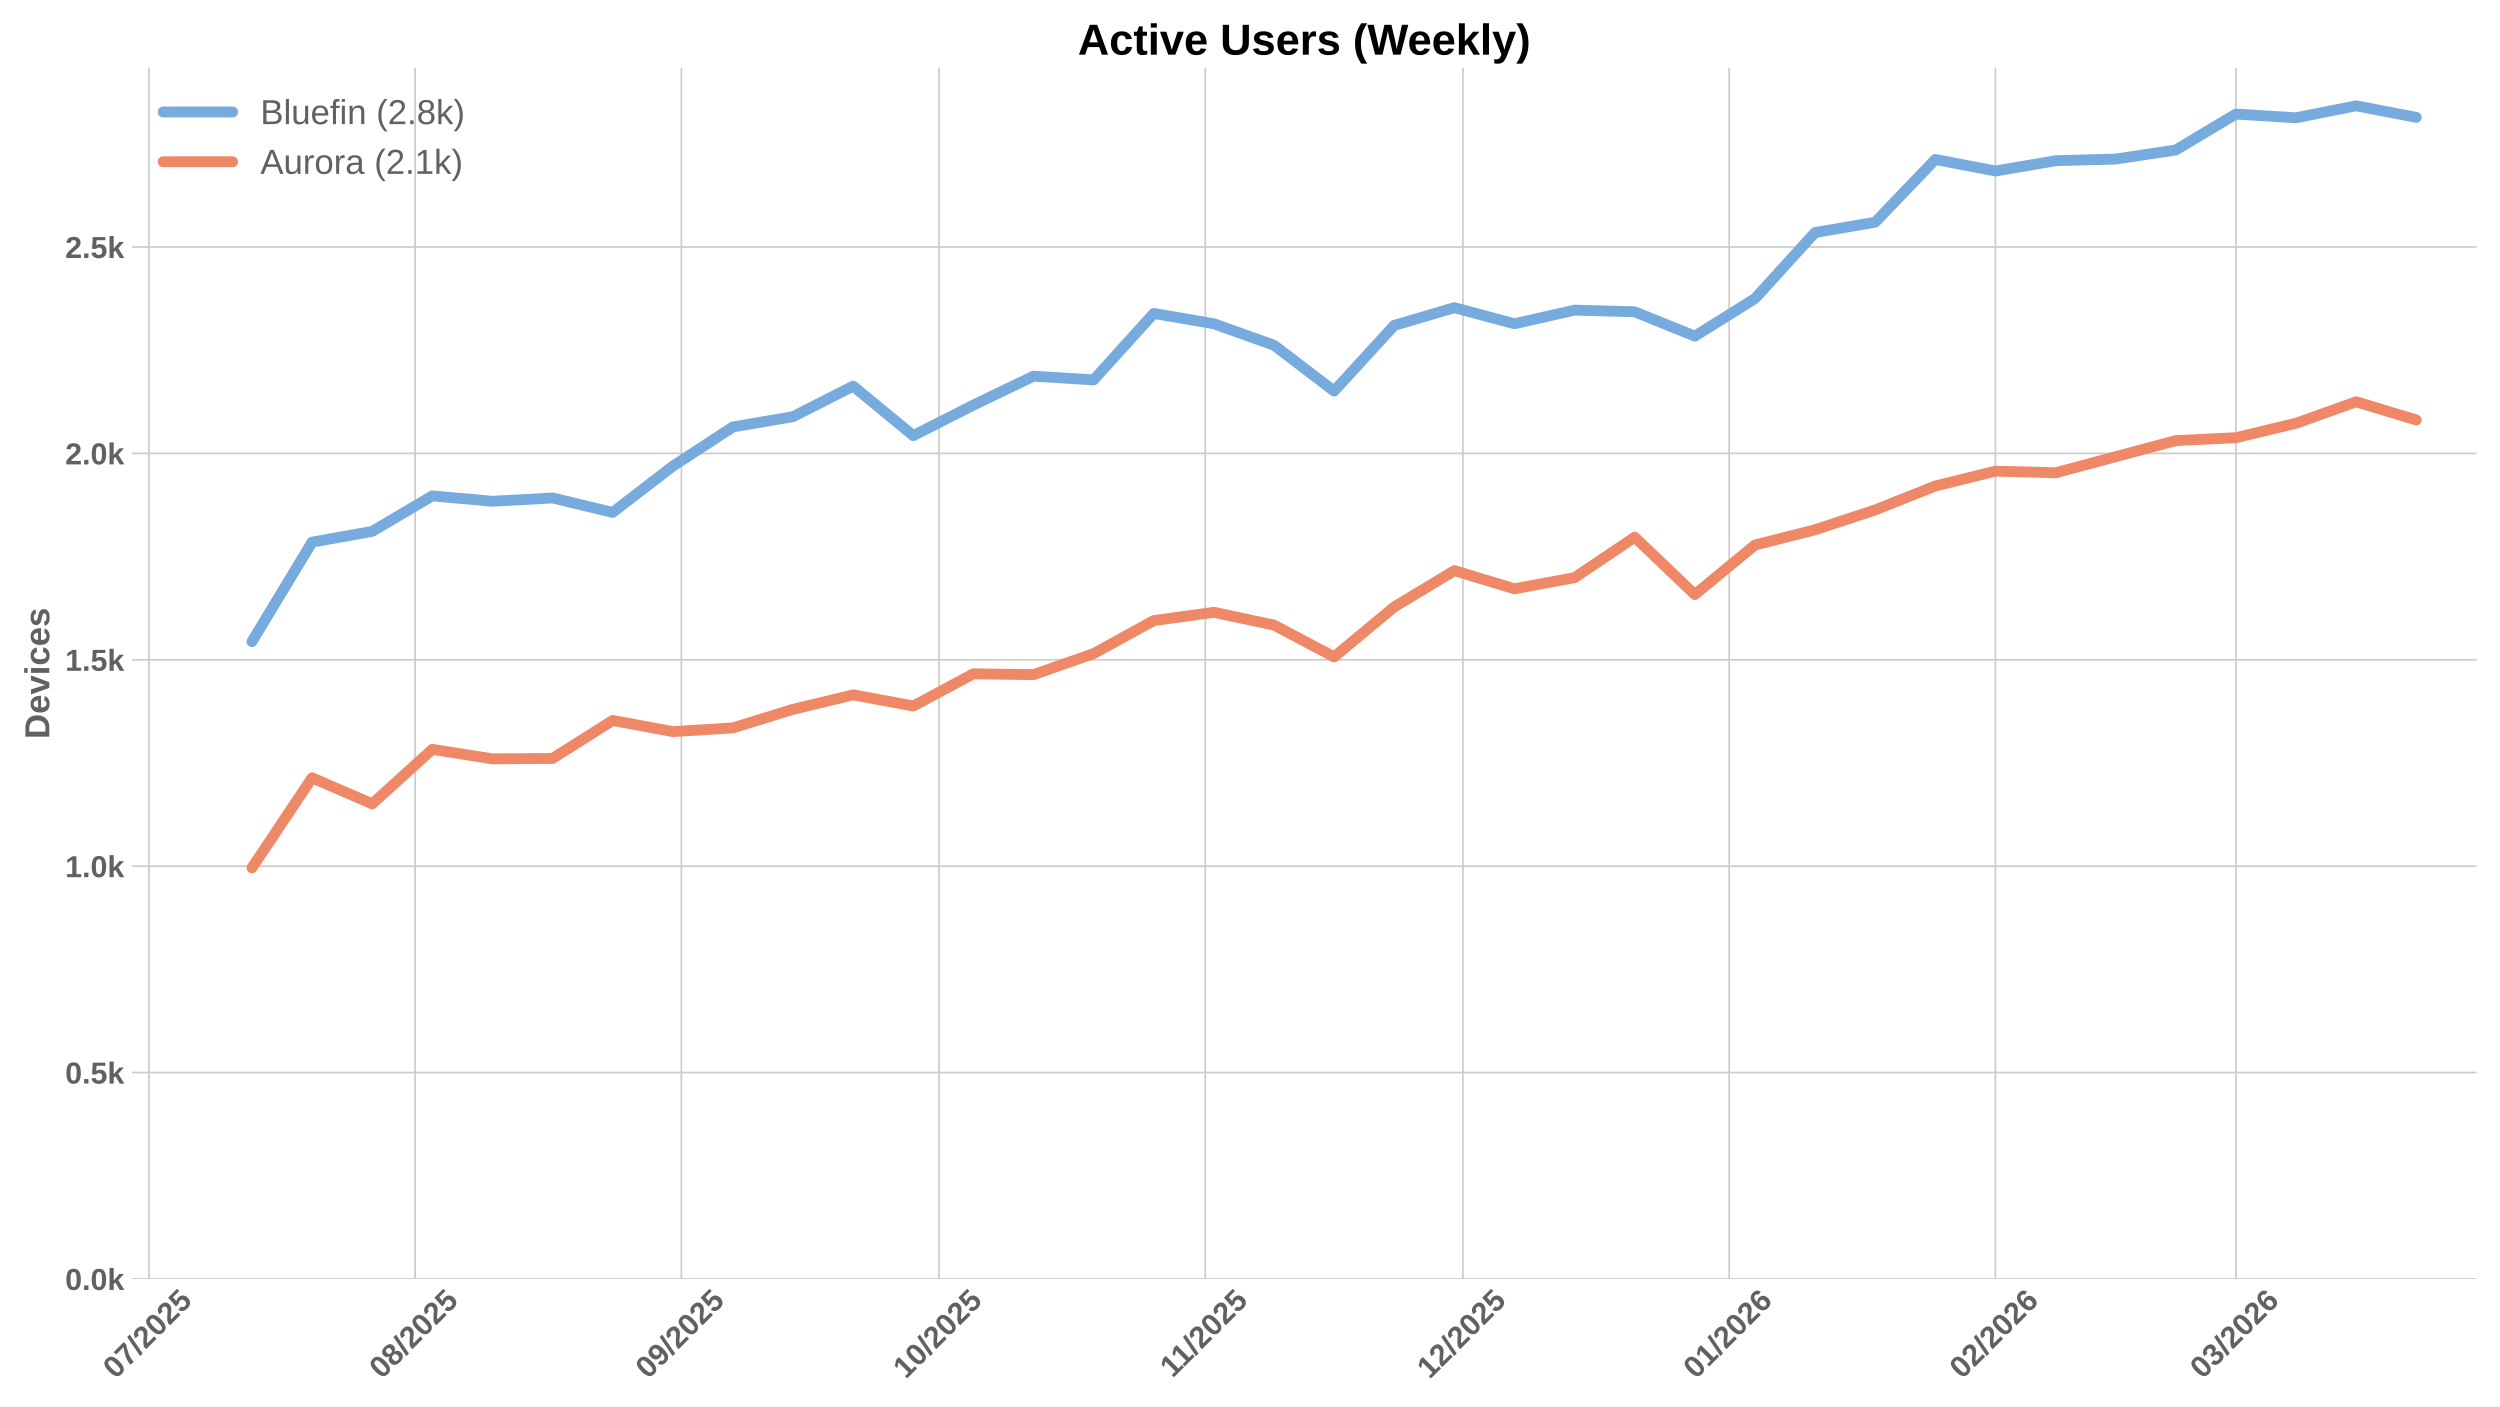
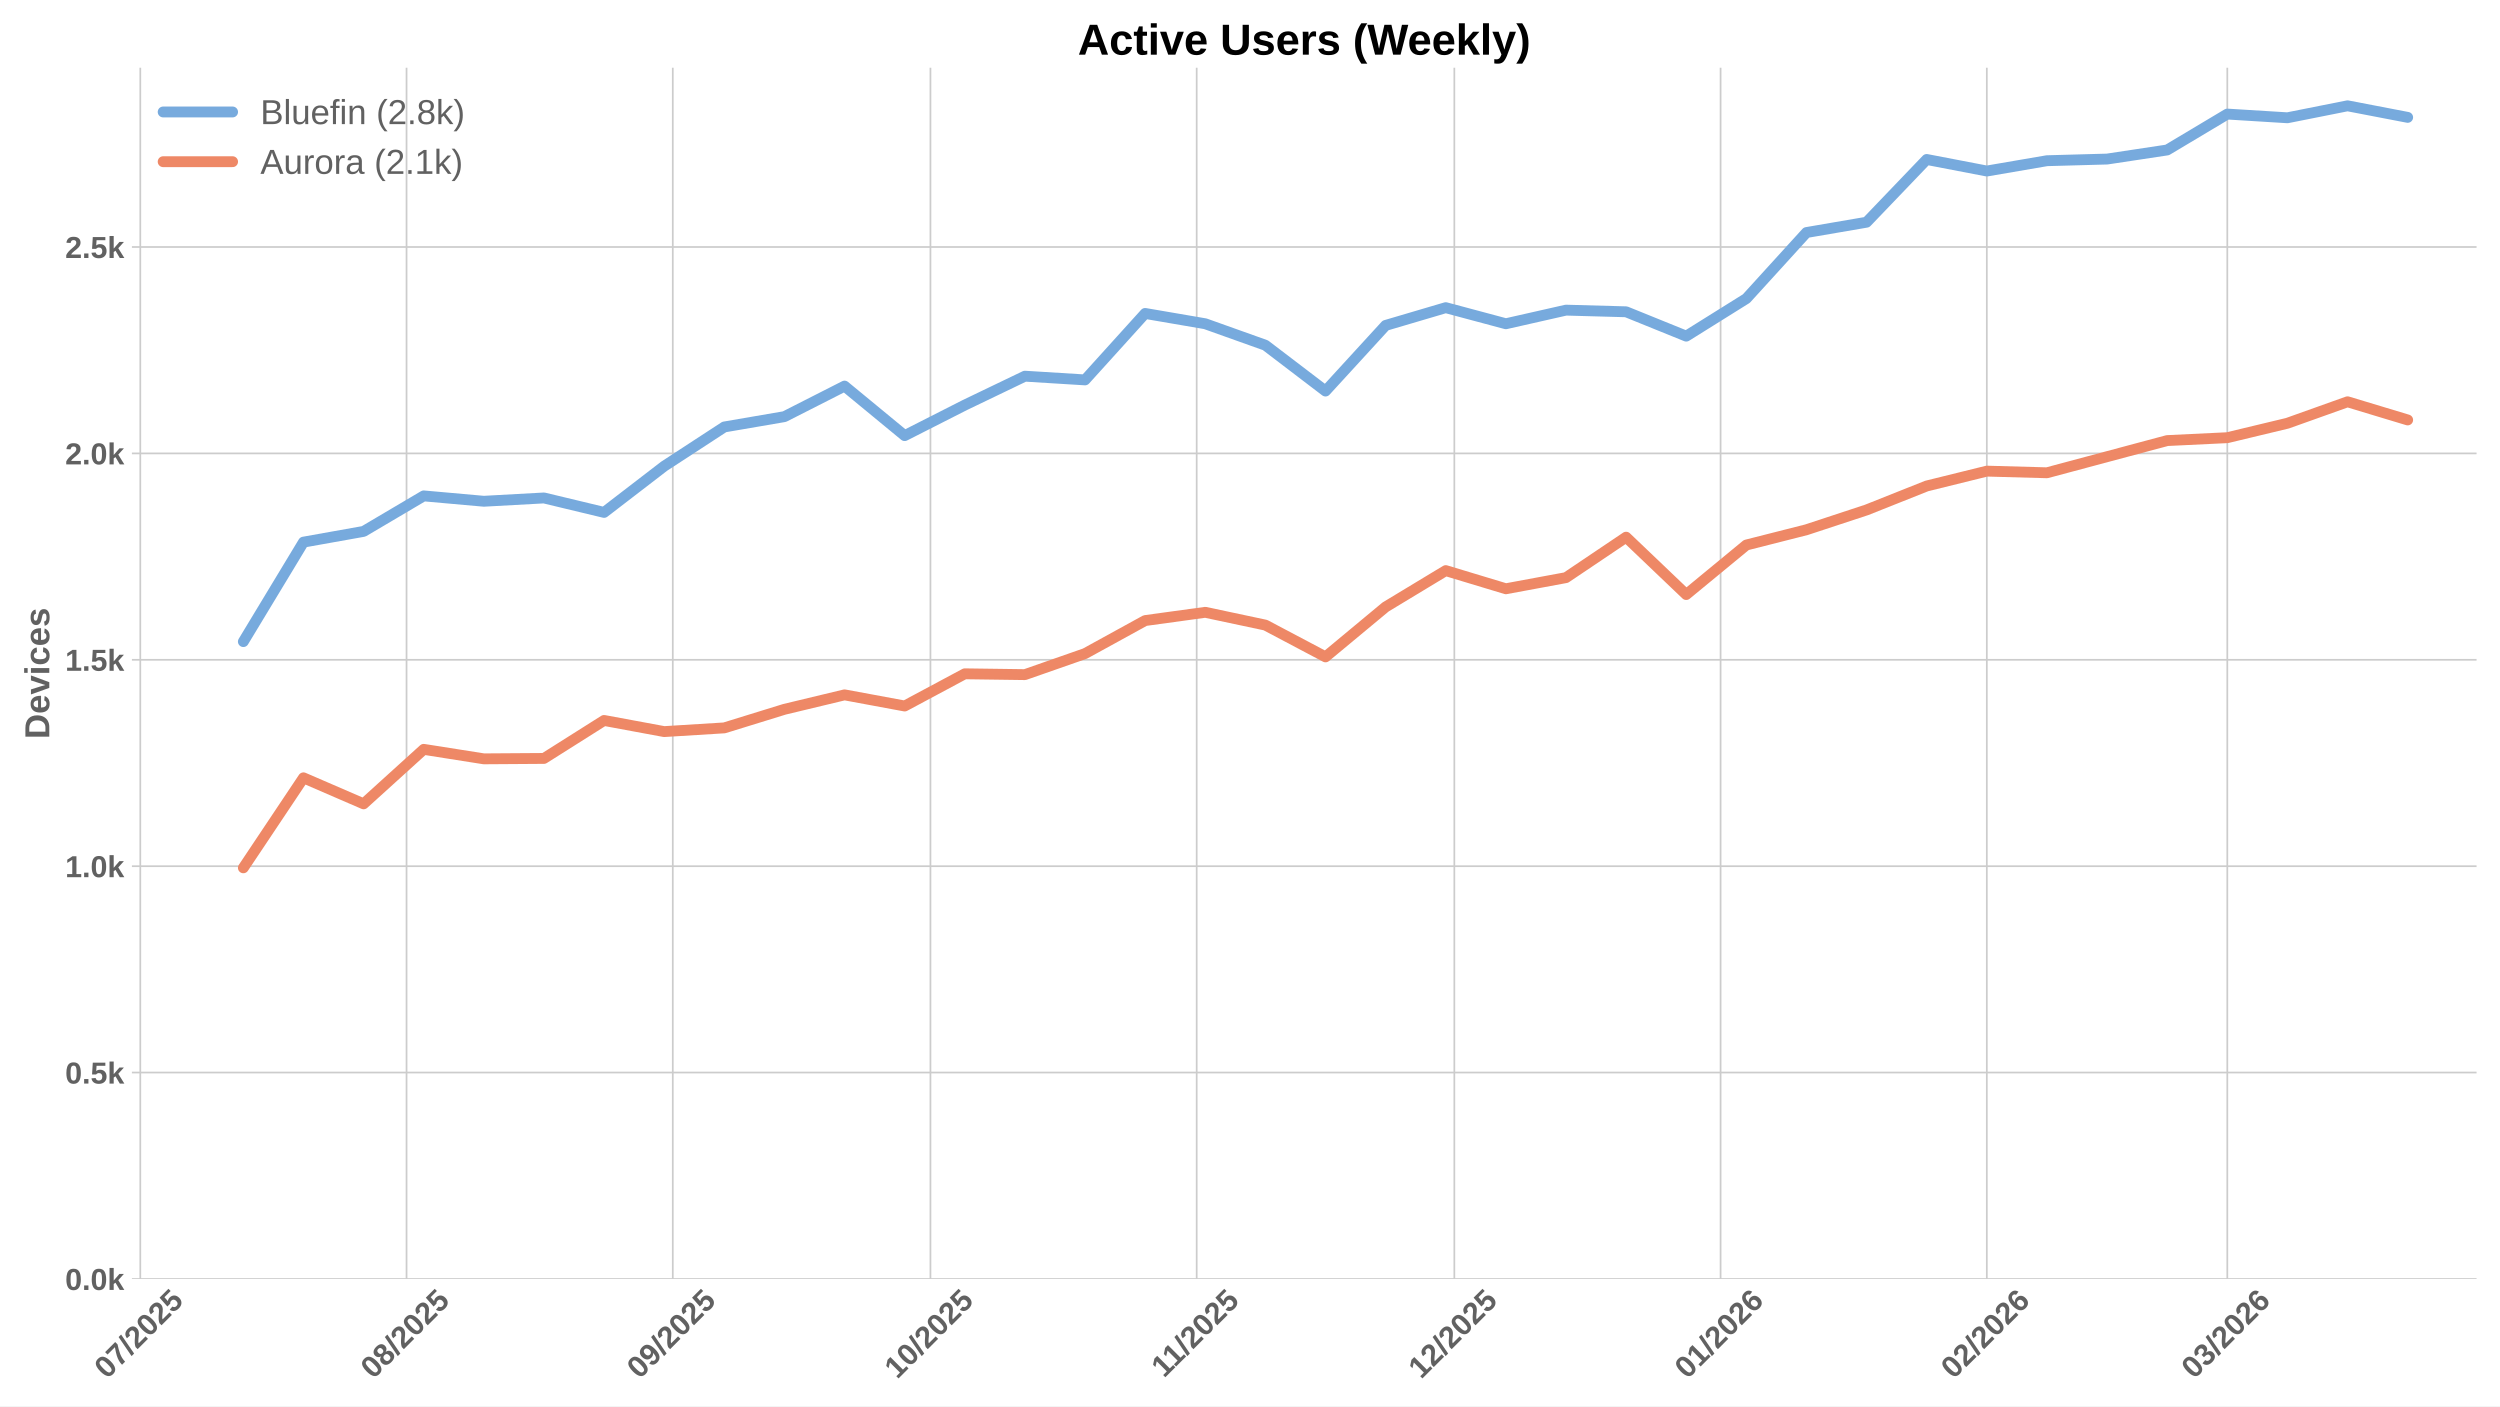
<svg xmlns="http://www.w3.org/2000/svg" xmlns:xlink="http://www.w3.org/1999/xlink" width="1152pt" height="648pt" viewBox="0 0 1152 648" version="1.1">
  <defs>
    <style type="text/css">*{stroke-linejoin: round; stroke-linecap: butt}</style>
  </defs>
  <g id="figure_1">
    <g id="patch_1">
      <path d="M 0 648  L 1152 648  L 1152 0  L 0 0  z " style="fill: #ffffff" />
    </g>
    <g id="axes_1">
      <g id="patch_2">
        <path d="M 60.78 589.343  L 1141.2 589.343  L 1141.2 31.2  L 60.78 31.2  z " style="fill: #ffffff" />
      </g>
      <g id="matplotlib.axis_1">
        <g id="xtick_1">
          <g id="line2d_1">
-             <path d="M 68.607 589.343  L 68.607 31.2  " clip-path="url(#p565bb90a06)" style="fill: none; stroke: #cccccc; stroke-width: 0.8; stroke-linecap: round" />
+             <path d="M 64.648 589.343  L 64.648 31.2  " clip-path="url(#p38dee29d58)" style="fill: none; stroke: #cccccc; stroke-width: 0.8; stroke-linecap: round" />
          </g>
          <g id="line2d_2" />
          <g id="text_1">
-             <g style="fill: #616161" transform="translate(53.27625 635.7977) rotate(-45) scale(0.14 -0.14)">
+             <g style="fill: #616161" transform="translate(49.31762 635.7977) rotate(-45) scale(0.14 -0.14)">
              <defs>
                <path id="LiberationSans-Bold-30" d="M 3297 2203  Q 3297 1088 2914 512  Q 2531 -63 1766 -63  Q 253 -63 253 2203  Q 253 2994 418 3494  Q 584 3994 915 4231  Q 1247 4469 1791 4469  Q 2572 4469 2934 3903  Q 3297 3338 3297 2203  z M 2416 2203  Q 2416 2813 2356 3150  Q 2297 3488 2165 3634  Q 2034 3781 1784 3781  Q 1519 3781 1383 3632  Q 1247 3484 1189 3148  Q 1131 2813 1131 2203  Q 1131 1600 1192 1261  Q 1253 922 1386 775  Q 1519 628 1772 628  Q 2022 628 2158 783  Q 2294 938 2355 1278  Q 2416 1619 2416 2203  z " transform="scale(0.015625)" />
                <path id="LiberationSans-Bold-37" d="M 3278 3706  Q 2981 3238 2717 2797  Q 2453 2356 2256 1911  Q 2059 1466 1945 995  Q 1831 525 1831 0  L 916 0  Q 916 550 1059 1064  Q 1203 1578 1475 2111  Q 1747 2644 2463 3681  L 275 3681  L 275 4403  L 3278 4403  L 3278 3706  z " transform="scale(0.015625)" />
                <path id="LiberationSans-Bold-2f" d="M 63 -128  L 972 4638  L 1716 4638  L 822 -128  L 63 -128  z " transform="scale(0.015625)" />
                <path id="LiberationSans-Bold-32" d="M 222 0  L 222 609  Q 394 988 711 1347  Q 1028 1706 1509 2097  Q 1972 2472 2158 2715  Q 2344 2959 2344 3194  Q 2344 3769 1766 3769  Q 1484 3769 1336 3617  Q 1188 3466 1144 3163  L 259 3213  Q 334 3825 717 4147  Q 1100 4469 1759 4469  Q 2472 4469 2853 4144  Q 3234 3819 3234 3231  Q 3234 2922 3112 2672  Q 2991 2422 2800 2211  Q 2609 2000 2376 1815  Q 2144 1631 1925 1456  Q 1706 1281 1526 1103  Q 1347 925 1259 722  L 3303 722  L 3303 0  L 222 0  z " transform="scale(0.015625)" />
                <path id="LiberationSans-Bold-35" d="M 3381 1466  Q 3381 766 2945 351  Q 2509 -63 1750 -63  Q 1088 -63 689 235  Q 291 534 197 1100  L 1075 1172  Q 1144 891 1319 762  Q 1494 634 1759 634  Q 2088 634 2283 843  Q 2478 1053 2478 1447  Q 2478 1794 2293 2001  Q 2109 2209 1778 2209  Q 1413 2209 1181 1925  L 325 1925  L 478 4403  L 3125 4403  L 3125 3750  L 1275 3750  L 1203 2638  Q 1522 2919 2000 2919  Q 2628 2919 3004 2528  Q 3381 2138 3381 1466  z " transform="scale(0.015625)" />
              </defs>
              <use xlink:href="#LiberationSans-Bold-30" />
              <use xlink:href="#LiberationSans-Bold-37" transform="translate(55.61523 0)" />
              <use xlink:href="#LiberationSans-Bold-2f" transform="translate(111.2305 0)" />
              <use xlink:href="#LiberationSans-Bold-32" transform="translate(139.0137 0)" />
              <use xlink:href="#LiberationSans-Bold-30" transform="translate(194.6289 0)" />
              <use xlink:href="#LiberationSans-Bold-32" transform="translate(250.2441 0)" />
              <use xlink:href="#LiberationSans-Bold-35" transform="translate(305.8594 0)" />
            </g>
          </g>
        </g>
        <g id="xtick_2">
          <g id="line2d_3">
-             <path d="M 191.292 589.343  L 191.292 31.2  " clip-path="url(#p565bb90a06)" style="fill: none; stroke: #cccccc; stroke-width: 0.8; stroke-linecap: round" />
+             <path d="M 187.333 589.343  L 187.333 31.2  " clip-path="url(#p38dee29d58)" style="fill: none; stroke: #cccccc; stroke-width: 0.8; stroke-linecap: round" />
          </g>
          <g id="line2d_4" />
          <g id="text_2">
-             <g style="fill: #616161" transform="translate(175.9613 635.7977) rotate(-45) scale(0.14 -0.14)">
+             <g style="fill: #616161" transform="translate(172.0027 635.7977) rotate(-45) scale(0.14 -0.14)">
              <defs>
                <path id="LiberationSans-Bold-38" d="M 3363 1241  Q 3363 622 2953 279  Q 2544 -63 1784 -63  Q 1031 -63 617 278  Q 203 619 203 1234  Q 203 1656 447 1945  Q 691 2234 1100 2303  L 1100 2316  Q 744 2394 525 2669  Q 306 2944 306 3303  Q 306 3844 689 4156  Q 1072 4469 1772 4469  Q 2488 4469 2870 4164  Q 3253 3859 3253 3297  Q 3253 2938 3036 2666  Q 2819 2394 2453 2322  L 2453 2309  Q 2878 2241 3120 1961  Q 3363 1681 3363 1241  z M 2350 3250  Q 2350 3563 2206 3708  Q 2063 3853 1772 3853  Q 1203 3853 1203 3250  Q 1203 2619 1778 2619  Q 2066 2619 2208 2766  Q 2350 2913 2350 3250  z M 2453 1313  Q 2453 2003 1766 2003  Q 1447 2003 1276 1822  Q 1106 1641 1106 1300  Q 1106 913 1275 734  Q 1444 556 1791 556  Q 2131 556 2292 734  Q 2453 913 2453 1313  z " transform="scale(0.015625)" />
              </defs>
              <use xlink:href="#LiberationSans-Bold-30" />
              <use xlink:href="#LiberationSans-Bold-38" transform="translate(55.61523 0)" />
              <use xlink:href="#LiberationSans-Bold-2f" transform="translate(111.2305 0)" />
              <use xlink:href="#LiberationSans-Bold-32" transform="translate(139.0137 0)" />
              <use xlink:href="#LiberationSans-Bold-30" transform="translate(194.6289 0)" />
              <use xlink:href="#LiberationSans-Bold-32" transform="translate(250.2441 0)" />
              <use xlink:href="#LiberationSans-Bold-35" transform="translate(305.8594 0)" />
            </g>
          </g>
        </g>
        <g id="xtick_3">
          <g id="line2d_5">
-             <path d="M 313.977 589.343  L 313.977 31.2  " clip-path="url(#p565bb90a06)" style="fill: none; stroke: #cccccc; stroke-width: 0.8; stroke-linecap: round" />
+             <path d="M 310.018 589.343  L 310.018 31.2  " clip-path="url(#p38dee29d58)" style="fill: none; stroke: #cccccc; stroke-width: 0.8; stroke-linecap: round" />
          </g>
          <g id="line2d_6" />
          <g id="text_3">
-             <g style="fill: #616161" transform="translate(298.6464 635.7977) rotate(-45) scale(0.14 -0.14)">
+             <g style="fill: #616161" transform="translate(294.6877 635.7977) rotate(-45) scale(0.14 -0.14)">
              <defs>
                <path id="LiberationSans-Bold-39" d="M 3322 2272  Q 3322 1100 2894 518  Q 2466 -63 1678 -63  Q 1097 -63 767 185  Q 438 434 300 972  L 1125 1088  Q 1247 628 1688 628  Q 2056 628 2254 981  Q 2453 1334 2459 2028  Q 2341 1794 2070 1661  Q 1800 1528 1488 1528  Q 906 1528 564 1923  Q 222 2319 222 2994  Q 222 3688 623 4078  Q 1025 4469 1759 4469  Q 2550 4469 2936 3920  Q 3322 3372 3322 2272  z M 2394 2888  Q 2394 3297 2214 3539  Q 2034 3781 1738 3781  Q 1447 3781 1280 3570  Q 1113 3359 1113 2988  Q 1113 2622 1278 2401  Q 1444 2181 1741 2181  Q 2022 2181 2208 2373  Q 2394 2566 2394 2888  z " transform="scale(0.015625)" />
              </defs>
              <use xlink:href="#LiberationSans-Bold-30" />
              <use xlink:href="#LiberationSans-Bold-39" transform="translate(55.61523 0)" />
              <use xlink:href="#LiberationSans-Bold-2f" transform="translate(111.2305 0)" />
              <use xlink:href="#LiberationSans-Bold-32" transform="translate(139.0137 0)" />
              <use xlink:href="#LiberationSans-Bold-30" transform="translate(194.6289 0)" />
              <use xlink:href="#LiberationSans-Bold-32" transform="translate(250.2441 0)" />
              <use xlink:href="#LiberationSans-Bold-35" transform="translate(305.8594 0)" />
            </g>
          </g>
        </g>
        <g id="xtick_4">
          <g id="line2d_7">
-             <path d="M 432.704 589.343  L 432.704 31.2  " clip-path="url(#p565bb90a06)" style="fill: none; stroke: #cccccc; stroke-width: 0.8; stroke-linecap: round" />
+             <path d="M 428.746 589.343  L 428.746 31.2  " clip-path="url(#p38dee29d58)" style="fill: none; stroke: #cccccc; stroke-width: 0.8; stroke-linecap: round" />
          </g>
          <g id="line2d_8" />
          <g id="text_4">
-             <g style="fill: #616161" transform="translate(417.3738 635.7977) rotate(-45) scale(0.14 -0.14)">
+             <g style="fill: #616161" transform="translate(413.4152 635.7977) rotate(-45) scale(0.14 -0.14)">
              <defs>
                <path id="LiberationSans-Bold-31" d="M 403 0  L 403 653  L 1494 653  L 1494 3656  L 438 2997  L 438 3688  L 1541 4403  L 2372 4403  L 2372 653  L 3381 653  L 3381 0  L 403 0  z " transform="scale(0.015625)" />
              </defs>
              <use xlink:href="#LiberationSans-Bold-31" />
              <use xlink:href="#LiberationSans-Bold-30" transform="translate(55.61523 0)" />
              <use xlink:href="#LiberationSans-Bold-2f" transform="translate(111.2305 0)" />
              <use xlink:href="#LiberationSans-Bold-32" transform="translate(139.0137 0)" />
              <use xlink:href="#LiberationSans-Bold-30" transform="translate(194.6289 0)" />
              <use xlink:href="#LiberationSans-Bold-32" transform="translate(250.2441 0)" />
              <use xlink:href="#LiberationSans-Bold-35" transform="translate(305.8594 0)" />
            </g>
          </g>
        </g>
        <g id="xtick_5">
          <g id="line2d_9">
-             <path d="M 555.389 589.343  L 555.389 31.2  " clip-path="url(#p565bb90a06)" style="fill: none; stroke: #cccccc; stroke-width: 0.8; stroke-linecap: round" />
+             <path d="M 551.431 589.343  L 551.431 31.2  " clip-path="url(#p38dee29d58)" style="fill: none; stroke: #cccccc; stroke-width: 0.8; stroke-linecap: round" />
          </g>
          <g id="line2d_10" />
          <g id="text_5">
-             <g style="fill: #616161" transform="translate(540.3311 635.2532) rotate(-45) scale(0.14 -0.14)">
+             <g style="fill: #616161" transform="translate(536.3725 635.2532) rotate(-45) scale(0.14 -0.14)">
              <use xlink:href="#LiberationSans-Bold-31" />
              <use xlink:href="#LiberationSans-Bold-31" transform="translate(50.11523 0)" />
              <use xlink:href="#LiberationSans-Bold-2f" transform="translate(105.7305 0)" />
              <use xlink:href="#LiberationSans-Bold-32" transform="translate(133.5137 0)" />
              <use xlink:href="#LiberationSans-Bold-30" transform="translate(189.1289 0)" />
              <use xlink:href="#LiberationSans-Bold-32" transform="translate(244.7441 0)" />
              <use xlink:href="#LiberationSans-Bold-35" transform="translate(300.3594 0)" />
            </g>
          </g>
        </g>
        <g id="xtick_6">
          <g id="line2d_11">
-             <path d="M 674.117 589.343  L 674.117 31.2  " clip-path="url(#p565bb90a06)" style="fill: none; stroke: #cccccc; stroke-width: 0.8; stroke-linecap: round" />
+             <path d="M 670.158 589.343  L 670.158 31.2  " clip-path="url(#p38dee29d58)" style="fill: none; stroke: #cccccc; stroke-width: 0.8; stroke-linecap: round" />
          </g>
          <g id="line2d_12" />
          <g id="text_6">
-             <g style="fill: #616161" transform="translate(658.7864 635.7977) rotate(-45) scale(0.14 -0.14)">
+             <g style="fill: #616161" transform="translate(654.8277 635.7977) rotate(-45) scale(0.14 -0.14)">
              <use xlink:href="#LiberationSans-Bold-31" />
              <use xlink:href="#LiberationSans-Bold-32" transform="translate(55.61523 0)" />
              <use xlink:href="#LiberationSans-Bold-2f" transform="translate(111.2305 0)" />
              <use xlink:href="#LiberationSans-Bold-32" transform="translate(139.0137 0)" />
              <use xlink:href="#LiberationSans-Bold-30" transform="translate(194.6289 0)" />
              <use xlink:href="#LiberationSans-Bold-32" transform="translate(250.2441 0)" />
              <use xlink:href="#LiberationSans-Bold-35" transform="translate(305.8594 0)" />
            </g>
          </g>
        </g>
        <g id="xtick_7">
          <g id="line2d_13">
-             <path d="M 796.802 589.343  L 796.802 31.2  " clip-path="url(#p565bb90a06)" style="fill: none; stroke: #cccccc; stroke-width: 0.8; stroke-linecap: round" />
+             <path d="M 792.843 589.343  L 792.843 31.2  " clip-path="url(#p38dee29d58)" style="fill: none; stroke: #cccccc; stroke-width: 0.8; stroke-linecap: round" />
          </g>
          <g id="line2d_14" />
          <g id="text_7">
-             <g style="fill: #616161" transform="translate(781.4714 635.7977) rotate(-45) scale(0.14 -0.14)">
+             <g style="fill: #616161" transform="translate(777.5128 635.7977) rotate(-45) scale(0.14 -0.14)">
              <defs>
                <path id="LiberationSans-Bold-36" d="M 3328 1441  Q 3328 738 2934 337  Q 2541 -63 1847 -63  Q 1069 -63 651 482  Q 234 1028 234 2100  Q 234 3278 657 3873  Q 1081 4469 1869 4469  Q 2428 4469 2751 4222  Q 3075 3975 3209 3456  L 2381 3341  Q 2263 3775 1850 3775  Q 1497 3775 1295 3422  Q 1094 3069 1094 2350  Q 1234 2584 1484 2709  Q 1734 2834 2050 2834  Q 2641 2834 2984 2459  Q 3328 2084 3328 1441  z M 2447 1416  Q 2447 1791 2273 1989  Q 2100 2188 1797 2188  Q 1506 2188 1331 2002  Q 1156 1816 1156 1509  Q 1156 1125 1339 873  Q 1522 622 1819 622  Q 2116 622 2281 833  Q 2447 1044 2447 1416  z " transform="scale(0.015625)" />
              </defs>
              <use xlink:href="#LiberationSans-Bold-30" />
              <use xlink:href="#LiberationSans-Bold-31" transform="translate(55.61523 0)" />
              <use xlink:href="#LiberationSans-Bold-2f" transform="translate(111.2305 0)" />
              <use xlink:href="#LiberationSans-Bold-32" transform="translate(139.0137 0)" />
              <use xlink:href="#LiberationSans-Bold-30" transform="translate(194.6289 0)" />
              <use xlink:href="#LiberationSans-Bold-32" transform="translate(250.2441 0)" />
              <use xlink:href="#LiberationSans-Bold-36" transform="translate(305.8594 0)" />
            </g>
          </g>
        </g>
        <g id="xtick_8">
          <g id="line2d_15">
-             <path d="M 919.487 589.343  L 919.487 31.2  " clip-path="url(#p565bb90a06)" style="fill: none; stroke: #cccccc; stroke-width: 0.8; stroke-linecap: round" />
+             <path d="M 915.528 589.343  L 915.528 31.2  " clip-path="url(#p38dee29d58)" style="fill: none; stroke: #cccccc; stroke-width: 0.8; stroke-linecap: round" />
          </g>
          <g id="line2d_16" />
          <g id="text_8">
-             <g style="fill: #616161" transform="translate(904.1565 635.7977) rotate(-45) scale(0.14 -0.14)">
+             <g style="fill: #616161" transform="translate(900.1978 635.7977) rotate(-45) scale(0.14 -0.14)">
              <use xlink:href="#LiberationSans-Bold-30" />
              <use xlink:href="#LiberationSans-Bold-32" transform="translate(55.61523 0)" />
              <use xlink:href="#LiberationSans-Bold-2f" transform="translate(111.2305 0)" />
              <use xlink:href="#LiberationSans-Bold-32" transform="translate(139.0137 0)" />
              <use xlink:href="#LiberationSans-Bold-30" transform="translate(194.6289 0)" />
              <use xlink:href="#LiberationSans-Bold-32" transform="translate(250.2441 0)" />
              <use xlink:href="#LiberationSans-Bold-36" transform="translate(305.8594 0)" />
            </g>
          </g>
        </g>
        <g id="xtick_9">
          <g id="line2d_17">
-             <path d="M 1030.299 589.343  L 1030.299 31.2  " clip-path="url(#p565bb90a06)" style="fill: none; stroke: #cccccc; stroke-width: 0.8; stroke-linecap: round" />
+             <path d="M 1026.34 589.343  L 1026.34 31.2  " clip-path="url(#p38dee29d58)" style="fill: none; stroke: #cccccc; stroke-width: 0.8; stroke-linecap: round" />
          </g>
          <g id="line2d_18" />
          <g id="text_9">
-             <g style="fill: #616161" transform="translate(1014.969 635.7977) rotate(-45) scale(0.14 -0.14)">
+             <g style="fill: #616161" transform="translate(1011.01 635.7977) rotate(-45) scale(0.14 -0.14)">
              <defs>
                <path id="LiberationSans-Bold-33" d="M 3328 1222  Q 3328 603 2922 265  Q 2516 -72 1766 -72  Q 1056 -72 637 254  Q 219 581 147 1197  L 1041 1275  Q 1125 641 1763 641  Q 2078 641 2253 797  Q 2428 953 2428 1275  Q 2428 1569 2215 1725  Q 2003 1881 1584 1881  L 1278 1881  L 1278 2591  L 1566 2591  Q 1944 2591 2134 2745  Q 2325 2900 2325 3188  Q 2325 3459 2173 3614  Q 2022 3769 1731 3769  Q 1459 3769 1292 3619  Q 1125 3469 1100 3194  L 222 3256  Q 291 3825 694 4147  Q 1097 4469 1747 4469  Q 2438 4469 2827 4158  Q 3216 3847 3216 3297  Q 3216 2884 2973 2618  Q 2731 2353 2275 2266  L 2275 2253  Q 2781 2194 3054 1920  Q 3328 1647 3328 1222  z " transform="scale(0.015625)" />
              </defs>
              <use xlink:href="#LiberationSans-Bold-30" />
              <use xlink:href="#LiberationSans-Bold-33" transform="translate(55.61523 0)" />
              <use xlink:href="#LiberationSans-Bold-2f" transform="translate(111.2305 0)" />
              <use xlink:href="#LiberationSans-Bold-32" transform="translate(139.0137 0)" />
              <use xlink:href="#LiberationSans-Bold-30" transform="translate(194.6289 0)" />
              <use xlink:href="#LiberationSans-Bold-32" transform="translate(250.2441 0)" />
              <use xlink:href="#LiberationSans-Bold-36" transform="translate(305.8594 0)" />
            </g>
          </g>
        </g>
      </g>
      <g id="matplotlib.axis_2">
        <g id="ytick_1">
          <g id="line2d_19">
-             <path d="M 60.78 589.343  L 1141.2 589.343  " clip-path="url(#p565bb90a06)" style="fill: none; stroke: #cccccc; stroke-width: 0.8; stroke-linecap: round" />
+             <path d="M 60.78 589.343  L 1141.2 589.343  " clip-path="url(#p38dee29d58)" style="fill: none; stroke: #cccccc; stroke-width: 0.8; stroke-linecap: round" />
          </g>
          <g id="line2d_20" />
          <g id="text_10">
            <g style="fill: #616161" transform="translate(30.03469 594.416) scale(0.14 -0.14)">
              <defs>
                <path id="LiberationSans-Bold-2e" d="M 434 0  L 434 953  L 1338 953  L 1338 0  L 434 0  z " transform="scale(0.015625)" />
                <path id="LiberationSans-Bold-6b" d="M 2606 0  L 1703 1531  L 1325 1269  L 1325 0  L 447 0  L 447 4638  L 1325 4638  L 1325 1981  L 2531 3381  L 3475 3381  L 2288 2063  L 3566 0  L 2606 0  z " transform="scale(0.015625)" />
              </defs>
              <use xlink:href="#LiberationSans-Bold-30" />
              <use xlink:href="#LiberationSans-Bold-2e" transform="translate(55.61523 0)" />
              <use xlink:href="#LiberationSans-Bold-30" transform="translate(83.39844 0)" />
              <use xlink:href="#LiberationSans-Bold-6b" transform="translate(139.0137 0)" />
            </g>
          </g>
        </g>
        <g id="ytick_2">
          <g id="line2d_21">
-             <path d="M 60.78 494.236  L 1141.2 494.236  " clip-path="url(#p565bb90a06)" style="fill: none; stroke: #cccccc; stroke-width: 0.8; stroke-linecap: round" />
+             <path d="M 60.78 494.236  L 1141.2 494.236  " clip-path="url(#p38dee29d58)" style="fill: none; stroke: #cccccc; stroke-width: 0.8; stroke-linecap: round" />
          </g>
          <g id="line2d_22" />
          <g id="text_11">
            <g style="fill: #616161" transform="translate(30.03469 499.3093) scale(0.14 -0.14)">
              <use xlink:href="#LiberationSans-Bold-30" />
              <use xlink:href="#LiberationSans-Bold-2e" transform="translate(55.61523 0)" />
              <use xlink:href="#LiberationSans-Bold-35" transform="translate(83.39844 0)" />
              <use xlink:href="#LiberationSans-Bold-6b" transform="translate(139.0137 0)" />
            </g>
          </g>
        </g>
        <g id="ytick_3">
          <g id="line2d_23">
-             <path d="M 60.78 399.13  L 1141.2 399.13  " clip-path="url(#p565bb90a06)" style="fill: none; stroke: #cccccc; stroke-width: 0.8; stroke-linecap: round" />
+             <path d="M 60.78 399.13  L 1141.2 399.13  " clip-path="url(#p38dee29d58)" style="fill: none; stroke: #cccccc; stroke-width: 0.8; stroke-linecap: round" />
          </g>
          <g id="line2d_24" />
          <g id="text_12">
            <g style="fill: #616161" transform="translate(30.03469 404.2026) scale(0.14 -0.14)">
              <use xlink:href="#LiberationSans-Bold-31" />
              <use xlink:href="#LiberationSans-Bold-2e" transform="translate(55.61523 0)" />
              <use xlink:href="#LiberationSans-Bold-30" transform="translate(83.39844 0)" />
              <use xlink:href="#LiberationSans-Bold-6b" transform="translate(139.0137 0)" />
            </g>
          </g>
        </g>
        <g id="ytick_4">
          <g id="line2d_25">
-             <path d="M 60.78 304.023  L 1141.2 304.023  " clip-path="url(#p565bb90a06)" style="fill: none; stroke: #cccccc; stroke-width: 0.8; stroke-linecap: round" />
+             <path d="M 60.78 304.023  L 1141.2 304.023  " clip-path="url(#p38dee29d58)" style="fill: none; stroke: #cccccc; stroke-width: 0.8; stroke-linecap: round" />
          </g>
          <g id="line2d_26" />
          <g id="text_13">
            <g style="fill: #616161" transform="translate(30.03469 309.0959) scale(0.14 -0.14)">
              <use xlink:href="#LiberationSans-Bold-31" />
              <use xlink:href="#LiberationSans-Bold-2e" transform="translate(55.61523 0)" />
              <use xlink:href="#LiberationSans-Bold-35" transform="translate(83.39844 0)" />
              <use xlink:href="#LiberationSans-Bold-6b" transform="translate(139.0137 0)" />
            </g>
          </g>
        </g>
        <g id="ytick_5">
          <g id="line2d_27">
-             <path d="M 60.78 208.916  L 1141.2 208.916  " clip-path="url(#p565bb90a06)" style="fill: none; stroke: #cccccc; stroke-width: 0.8; stroke-linecap: round" />
+             <path d="M 60.78 208.916  L 1141.2 208.916  " clip-path="url(#p38dee29d58)" style="fill: none; stroke: #cccccc; stroke-width: 0.8; stroke-linecap: round" />
          </g>
          <g id="line2d_28" />
          <g id="text_14">
            <g style="fill: #616161" transform="translate(30.03469 213.9892) scale(0.14 -0.14)">
              <use xlink:href="#LiberationSans-Bold-32" />
              <use xlink:href="#LiberationSans-Bold-2e" transform="translate(55.61523 0)" />
              <use xlink:href="#LiberationSans-Bold-30" transform="translate(83.39844 0)" />
              <use xlink:href="#LiberationSans-Bold-6b" transform="translate(139.0137 0)" />
            </g>
          </g>
        </g>
        <g id="ytick_6">
          <g id="line2d_29">
-             <path d="M 60.78 113.81  L 1141.2 113.81  " clip-path="url(#p565bb90a06)" style="fill: none; stroke: #cccccc; stroke-width: 0.8; stroke-linecap: round" />
+             <path d="M 60.78 113.81  L 1141.2 113.81  " clip-path="url(#p38dee29d58)" style="fill: none; stroke: #cccccc; stroke-width: 0.8; stroke-linecap: round" />
          </g>
          <g id="line2d_30" />
          <g id="text_15">
            <g style="fill: #616161" transform="translate(30.03469 118.8825) scale(0.14 -0.14)">
              <use xlink:href="#LiberationSans-Bold-32" />
              <use xlink:href="#LiberationSans-Bold-2e" transform="translate(55.61523 0)" />
              <use xlink:href="#LiberationSans-Bold-35" transform="translate(83.39844 0)" />
              <use xlink:href="#LiberationSans-Bold-6b" transform="translate(139.0137 0)" />
            </g>
          </g>
        </g>
        <g id="text_16">
          <g style="fill: #616161" transform="translate(22.71469 340.5153) rotate(-90) scale(0.16 -0.16)">
            <defs>
              <path id="LiberationSans-Bold-44" d="M 4353 2234  Q 4353 1553 4086 1045  Q 3819 538 3330 269  Q 2841 0 2209 0  L 428 0  L 428 4403  L 2022 4403  Q 3134 4403 3743 3842  Q 4353 3281 4353 2234  z M 3425 2234  Q 3425 2944 3056 3317  Q 2688 3691 2003 3691  L 1350 3691  L 1350 713  L 2131 713  Q 2725 713 3075 1122  Q 3425 1531 3425 2234  z " transform="scale(0.015625)" />
              <path id="LiberationSans-Bold-65" d="M 1831 -63  Q 1069 -63 659 389  Q 250 841 250 1706  Q 250 2544 665 2994  Q 1081 3444 1844 3444  Q 2572 3444 2956 2961  Q 3341 2478 3341 1547  L 3341 1522  L 1172 1522  Q 1172 1028 1355 776  Q 1538 525 1875 525  Q 2341 525 2463 928  L 3291 856  Q 2931 -63 1831 -63  z M 1831 2891  Q 1522 2891 1355 2675  Q 1188 2459 1178 2072  L 2491 2072  Q 2466 2481 2294 2686  Q 2122 2891 1831 2891  z " transform="scale(0.015625)" />
              <path id="LiberationSans-Bold-76" d="M 2284 0  L 1234 0  L 25 3381  L 953 3381  L 1544 1491  Q 1591 1334 1766 709  Q 1797 838 1894 1159  Q 1991 1481 2613 3381  L 3531 3381  L 2284 0  z " transform="scale(0.015625)" />
              <path id="LiberationSans-Bold-69" d="M 447 3991  L 447 4638  L 1325 4638  L 1325 3991  L 447 3991  z M 447 0  L 447 3381  L 1325 3381  L 1325 0  L 447 0  z " transform="scale(0.015625)" />
              <path id="LiberationSans-Bold-63" d="M 1856 -63  Q 1088 -63 669 395  Q 250 853 250 1672  Q 250 2509 672 2976  Q 1094 3444 1869 3444  Q 2466 3444 2856 3144  Q 3247 2844 3347 2316  L 2463 2272  Q 2425 2531 2275 2686  Q 2125 2841 1850 2841  Q 1172 2841 1172 1706  Q 1172 538 1863 538  Q 2113 538 2281 695  Q 2450 853 2491 1166  L 3372 1125  Q 3325 778 3123 506  Q 2922 234 2594 85  Q 2266 -63 1856 -63  z " transform="scale(0.015625)" />
              <path id="LiberationSans-Bold-73" d="M 3297 988  Q 3297 497 2895 217  Q 2494 -63 1784 -63  Q 1088 -63 717 157  Q 347 378 225 844  L 997 959  Q 1063 719 1223 619  Q 1384 519 1784 519  Q 2153 519 2322 612  Q 2491 706 2491 906  Q 2491 1069 2355 1164  Q 2219 1259 1894 1325  Q 1150 1472 890 1598  Q 631 1725 495 1926  Q 359 2128 359 2422  Q 359 2906 732 3176  Q 1106 3447 1791 3447  Q 2394 3447 2761 3212  Q 3128 2978 3219 2534  L 2441 2453  Q 2403 2659 2256 2761  Q 2109 2863 1791 2863  Q 1478 2863 1322 2783  Q 1166 2703 1166 2516  Q 1166 2369 1286 2283  Q 1406 2197 1691 2141  Q 2088 2059 2395 1973  Q 2703 1888 2889 1769  Q 3075 1650 3186 1464  Q 3297 1278 3297 988  z " transform="scale(0.015625)" />
            </defs>
            <use xlink:href="#LiberationSans-Bold-44" />
            <use xlink:href="#LiberationSans-Bold-65" transform="translate(72.2168 0)" />
            <use xlink:href="#LiberationSans-Bold-76" transform="translate(127.832 0)" />
            <use xlink:href="#LiberationSans-Bold-69" transform="translate(183.4473 0)" />
            <use xlink:href="#LiberationSans-Bold-63" transform="translate(211.2305 0)" />
            <use xlink:href="#LiberationSans-Bold-65" transform="translate(266.8457 0)" />
            <use xlink:href="#LiberationSans-Bold-73" transform="translate(322.4609 0)" />
          </g>
        </g>
      </g>
      <g id="line2d_31">
-         <path d="M 116.098 295.654  L 143.801 249.812  L 171.504 244.867  L 199.207 228.508  L 226.91 230.981  L 254.613 229.459  L 282.316 236.117  L 310.019 214.813  L 337.722 196.743  L 365.425 191.987  L 393.128 177.912  L 420.831 200.737  L 448.534 186.661  L 476.238 173.346  L 503.941 175.058  L 531.644 144.434  L 559.347 149.189  L 587.05 159.08  L 614.753 180.194  L 642.456 149.95  L 670.159 141.771  L 697.862 149.189  L 725.565 142.912  L 753.268 143.673  L 780.971 154.896  L 808.674 137.586  L 836.378 107.152  L 864.081 102.397  L 891.784 73.484  L 919.487 78.81  L 947.19 74.055  L 974.893 73.294  L 1002.596 69.11  L 1030.299 52.561  L 1058.002 54.273  L 1085.705 48.757  L 1113.408 54.083  " clip-path="url(#p565bb90a06)" style="fill: none; stroke: #77aadd; stroke-width: 5; stroke-linecap: round" />
+         <path d="M 112.139 295.654  L 139.842 249.812  L 167.545 244.867  L 195.248 228.508  L 222.951 230.981  L 250.654 229.459  L 278.357 236.117  L 306.06 214.813  L 333.764 196.743  L 361.467 191.987  L 389.17 177.912  L 416.873 200.737  L 444.576 186.661  L 472.279 173.346  L 499.982 175.058  L 527.685 144.434  L 555.388 149.189  L 583.091 159.08  L 610.794 180.194  L 638.497 149.95  L 666.2 141.771  L 693.904 149.189  L 721.607 142.912  L 749.31 143.673  L 777.013 154.896  L 804.716 137.586  L 832.419 107.152  L 860.122 102.397  L 887.825 73.484  L 915.528 78.81  L 943.231 74.055  L 970.934 73.294  L 998.637 69.11  L 1026.34 52.561  L 1054.044 54.273  L 1081.747 48.757  L 1109.45 54.083  " clip-path="url(#p38dee29d58)" style="fill: none; stroke: #77aadd; stroke-width: 5; stroke-linecap: round" />
      </g>
      <g id="line2d_32">
-         <path d="M 116.098 399.891  L 143.801 358.424  L 171.504 370.408  L 199.207 345.299  L 226.91 349.674  L 254.613 349.484  L 282.316 331.984  L 310.019 337.12  L 337.722 335.408  L 365.425 326.849  L 393.128 320.191  L 420.831 325.327  L 448.534 310.49  L 476.238 310.871  L 503.941 301.17  L 531.644 285.953  L 559.347 282.149  L 587.05 288.045  L 614.753 302.692  L 642.456 279.676  L 670.159 262.937  L 697.862 271.306  L 725.565 266.171  L 753.268 247.53  L 780.971 273.969  L 808.674 251.144  L 836.378 244.106  L 864.081 234.976  L 891.784 223.943  L 919.487 217.096  L 947.19 217.856  L 974.893 210.438  L 1002.596 203.02  L 1030.299 201.688  L 1058.002 195.031  L 1085.705 185.14  L 1113.408 193.509  " clip-path="url(#p565bb90a06)" style="fill: none; stroke: #ee8866; stroke-width: 5; stroke-linecap: round" />
+         <path d="M 112.139 399.891  L 139.842 358.424  L 167.545 370.408  L 195.248 345.299  L 222.951 349.674  L 250.654 349.484  L 278.357 331.984  L 306.06 337.12  L 333.764 335.408  L 361.467 326.849  L 389.17 320.191  L 416.873 325.327  L 444.576 310.49  L 472.279 310.871  L 499.982 301.17  L 527.685 285.953  L 555.388 282.149  L 583.091 288.045  L 610.794 302.692  L 638.497 279.676  L 666.2 262.937  L 693.904 271.306  L 721.607 266.171  L 749.31 247.53  L 777.013 273.969  L 804.716 251.144  L 832.419 244.106  L 860.122 234.976  L 887.825 223.943  L 915.528 217.096  L 943.231 217.856  L 970.934 210.438  L 998.637 203.02  L 1026.34 201.688  L 1054.044 195.031  L 1081.747 185.14  L 1109.45 193.509  " clip-path="url(#p38dee29d58)" style="fill: none; stroke: #ee8866; stroke-width: 5; stroke-linecap: round" />
      </g>
      <g id="patch_3">
        <path d="M 60.78 589.343  L 60.78 31.2  " style="fill: none" />
      </g>
      <g id="patch_4">
        <path d="M 1141.2 589.343  L 1141.2 31.2  " style="fill: none" />
      </g>
      <g id="patch_5">
        <path d="M 60.78 589.343  L 1141.2 589.343  " style="fill: none" />
      </g>
      <g id="patch_6">
        <path d="M 60.78 31.2  L 1141.2 31.2  " style="fill: none" />
      </g>
      <g id="text_17">
        <g transform="translate(496.6791 25.2) scale(0.2 -0.2)">
          <defs>
            <path id="LiberationSans-Bold-41" d="M 3541 0  L 3150 1125  L 1472 1125  L 1081 0  L 159 0  L 1766 4403  L 2853 4403  L 4453 0  L 3541 0  z M 2309 3725  L 2291 3656  Q 2259 3544 2215 3400  Q 2172 3256 1678 1819  L 2944 1819  L 2509 3084  L 2375 3509  L 2309 3725  z " transform="scale(0.015625)" />
            <path id="LiberationSans-Bold-74" d="M 1313 -56  Q 925 -56 715 155  Q 506 366 506 794  L 506 2788  L 78 2788  L 78 3381  L 550 3381  L 825 4175  L 1375 4175  L 1375 3381  L 2016 3381  L 2016 2788  L 1375 2788  L 1375 1031  Q 1375 784 1469 667  Q 1563 550 1759 550  Q 1863 550 2053 594  L 2053 50  Q 1728 -56 1313 -56  z " transform="scale(0.015625)" />
            <path id="LiberationSans-Bold-20" transform="scale(0.015625)" />
            <path id="LiberationSans-Bold-55" d="M 2259 -63  Q 1350 -63 867 381  Q 384 825 384 1650  L 384 4403  L 1306 4403  L 1306 1722  Q 1306 1200 1554 929  Q 1803 659 2284 659  Q 2778 659 3043 942  Q 3309 1225 3309 1753  L 3309 4403  L 4231 4403  L 4231 1697  Q 4231 859 3714 398  Q 3197 -63 2259 -63  z " transform="scale(0.015625)" />
            <path id="LiberationSans-Bold-72" d="M 447 0  L 447 2588  Q 447 2866 439 3052  Q 431 3238 422 3381  L 1259 3381  Q 1269 3325 1284 3039  Q 1300 2753 1300 2659  L 1313 2659  Q 1441 3016 1541 3161  Q 1641 3306 1778 3376  Q 1916 3447 2122 3447  Q 2291 3447 2394 3400  L 2394 2666  Q 2181 2713 2019 2713  Q 1691 2713 1508 2447  Q 1325 2181 1325 1659  L 1325 0  L 447 0  z " transform="scale(0.015625)" />
            <path id="LiberationSans-Bold-28" d="M 1247 -1328  Q 756 -622 537 81  Q 319 784 319 1659  Q 319 2531 537 3232  Q 756 3934 1247 4638  L 2125 4638  Q 1631 3925 1407 3219  Q 1184 2513 1184 1656  Q 1184 803 1406 101  Q 1628 -600 2125 -1328  L 1247 -1328  z " transform="scale(0.015625)" />
            <path id="LiberationSans-Bold-57" d="M 4897 0  L 3803 0  L 3206 2547  Q 3097 2997 3022 3488  Q 2947 3078 2900 2864  Q 2853 2650 2234 0  L 1141 0  L 6 4403  L 941 4403  L 1578 1559  L 1722 872  Q 1809 1306 1892 1701  Q 1975 2097 2516 4403  L 3547 4403  L 4103 2059  Q 4169 1797 4325 872  L 4403 1234  L 4569 1953  L 5100 4403  L 6034 4403  L 4897 0  z " transform="scale(0.015625)" />
            <path id="LiberationSans-Bold-6c" d="M 447 0  L 447 4638  L 1325 4638  L 1325 0  L 447 0  z " transform="scale(0.015625)" />
            <path id="LiberationSans-Bold-79" d="M 884 -1328  Q 569 -1328 331 -1288  L 331 -663  Q 497 -688 634 -688  Q 822 -688 945 -628  Q 1069 -569 1167 -431  Q 1266 -294 1388 34  L 50 3381  L 978 3381  L 1509 1797  Q 1634 1456 1825 753  L 1903 1050  L 2106 1784  L 2606 3381  L 3525 3381  L 2188 -178  Q 1919 -828 1630 -1078  Q 1341 -1328 884 -1328  z " transform="scale(0.015625)" />
            <path id="LiberationSans-Bold-29" d="M 6 -1328  Q 506 -597 726 101  Q 947 800 947 1656  Q 947 2516 722 3223  Q 497 3931 6 4638  L 884 4638  Q 1378 3928 1595 3225  Q 1813 2522 1813 1659  Q 1813 791 1595 87  Q 1378 -616 884 -1328  L 6 -1328  z " transform="scale(0.015625)" />
          </defs>
          <use xlink:href="#LiberationSans-Bold-41" />
          <use xlink:href="#LiberationSans-Bold-63" transform="translate(72.2168 0)" />
          <use xlink:href="#LiberationSans-Bold-74" transform="translate(127.832 0)" />
          <use xlink:href="#LiberationSans-Bold-69" transform="translate(161.1328 0)" />
          <use xlink:href="#LiberationSans-Bold-76" transform="translate(188.916 0)" />
          <use xlink:href="#LiberationSans-Bold-65" transform="translate(244.5312 0)" />
          <use xlink:href="#LiberationSans-Bold-20" transform="translate(300.1465 0)" />
          <use xlink:href="#LiberationSans-Bold-55" transform="translate(327.9297 0)" />
          <use xlink:href="#LiberationSans-Bold-73" transform="translate(400.1465 0)" />
          <use xlink:href="#LiberationSans-Bold-65" transform="translate(455.7617 0)" />
          <use xlink:href="#LiberationSans-Bold-72" transform="translate(511.377 0)" />
          <use xlink:href="#LiberationSans-Bold-73" transform="translate(550.293 0)" />
          <use xlink:href="#LiberationSans-Bold-20" transform="translate(605.9082 0)" />
          <use xlink:href="#LiberationSans-Bold-28" transform="translate(633.6914 0)" />
          <use xlink:href="#LiberationSans-Bold-57" transform="translate(666.9922 0)" />
          <use xlink:href="#LiberationSans-Bold-65" transform="translate(759.627 0)" />
          <use xlink:href="#LiberationSans-Bold-65" transform="translate(815.2422 0)" />
          <use xlink:href="#LiberationSans-Bold-6b" transform="translate(870.8574 0)" />
          <use xlink:href="#LiberationSans-Bold-6c" transform="translate(926.4727 0)" />
          <use xlink:href="#LiberationSans-Bold-79" transform="translate(954.2559 0)" />
          <use xlink:href="#LiberationSans-Bold-29" transform="translate(1009.871 0)" />
        </g>
      </g>
      <g id="legend_1">
        <g id="line2d_33">
          <path d="M 75.18 51.595  L 91.18 51.595  L 107.18 51.595  " style="fill: none; stroke: #77aadd; stroke-width: 5; stroke-linecap: round" />
        </g>
        <g id="text_18">
          <g style="fill: #616161" transform="translate(119.98 57.195) scale(0.16 -0.16)">
            <defs>
              <path id="LiberationSans-42" d="M 3931 1241  Q 3931 653 3503 326  Q 3075 0 2313 0  L 525 0  L 525 4403  L 2125 4403  Q 3675 4403 3675 3334  Q 3675 2944 3456 2678  Q 3238 2413 2838 2322  Q 3363 2259 3647 1970  Q 3931 1681 3931 1241  z M 3075 3263  Q 3075 3619 2831 3772  Q 2588 3925 2125 3925  L 1122 3925  L 1122 2531  L 2125 2531  Q 2603 2531 2839 2711  Q 3075 2891 3075 3263  z M 3328 1288  Q 3328 2066 2234 2066  L 1122 2066  L 1122 478  L 2281 478  Q 2828 478 3078 681  Q 3328 884 3328 1288  z " transform="scale(0.015625)" />
              <path id="LiberationSans-6c" d="M 431 0  L 431 4638  L 994 4638  L 994 0  L 431 0  z " transform="scale(0.015625)" />
              <path id="LiberationSans-75" d="M 981 3381  L 981 1238  Q 981 903 1047 718  Q 1113 534 1256 453  Q 1400 372 1678 372  Q 2084 372 2318 650  Q 2553 928 2553 1422  L 2553 3381  L 3116 3381  L 3116 722  Q 3116 131 3134 0  L 2603 0  Q 2600 16 2597 84  Q 2594 153 2589 242  Q 2584 331 2578 578  L 2569 578  Q 2375 228 2120 82  Q 1866 -63 1488 -63  Q 931 -63 673 214  Q 416 491 416 1128  L 416 3381  L 981 3381  z " transform="scale(0.015625)" />
              <path id="LiberationSans-65" d="M 863 1572  Q 863 991 1103 675  Q 1344 359 1806 359  Q 2172 359 2392 506  Q 2613 653 2691 878  L 3184 738  Q 2881 -63 1806 -63  Q 1056 -63 664 384  Q 272 831 272 1713  Q 272 2550 664 2997  Q 1056 3444 1784 3444  Q 3275 3444 3275 1647  L 3275 1572  L 863 1572  z M 2694 2003  Q 2647 2538 2422 2783  Q 2197 3028 1775 3028  Q 1366 3028 1127 2754  Q 888 2481 869 2003  L 2694 2003  z " transform="scale(0.015625)" />
              <path id="LiberationSans-66" d="M 1128 2972  L 1128 0  L 566 0  L 566 2972  L 91 2972  L 91 3381  L 566 3381  L 566 3763  Q 566 4225 769 4428  Q 972 4631 1391 4631  Q 1625 4631 1788 4594  L 1788 4166  Q 1647 4191 1538 4191  Q 1322 4191 1225 4081  Q 1128 3972 1128 3684  L 1128 3381  L 1788 3381  L 1788 2972  L 1128 2972  z " transform="scale(0.015625)" />
              <path id="LiberationSans-69" d="M 428 4100  L 428 4638  L 991 4638  L 991 4100  L 428 4100  z M 428 0  L 428 3381  L 991 3381  L 991 0  L 428 0  z " transform="scale(0.015625)" />
              <path id="LiberationSans-6e" d="M 2578 0  L 2578 2144  Q 2578 2478 2512 2662  Q 2447 2847 2303 2928  Q 2159 3009 1881 3009  Q 1475 3009 1240 2731  Q 1006 2453 1006 1959  L 1006 0  L 444 0  L 444 2659  Q 444 3250 425 3381  L 956 3381  Q 959 3366 962 3297  Q 966 3228 970 3139  Q 975 3050 981 2803  L 991 2803  Q 1184 3153 1439 3298  Q 1694 3444 2072 3444  Q 2628 3444 2886 3167  Q 3144 2891 3144 2253  L 3144 0  L 2578 0  z " transform="scale(0.015625)" />
              <path id="LiberationSans-20" transform="scale(0.015625)" />
              <path id="LiberationSans-28" d="M 397 1663  Q 397 2566 680 3284  Q 963 4003 1550 4638  L 2094 4638  Q 1509 3988 1236 3256  Q 963 2525 963 1656  Q 963 791 1233 62  Q 1503 -666 2094 -1325  L 1550 -1325  Q 959 -688 678 32  Q 397 753 397 1650  L 397 1663  z " transform="scale(0.015625)" />
              <path id="LiberationSans-32" d="M 322 0  L 322 397  Q 481 763 711 1042  Q 941 1322 1194 1548  Q 1447 1775 1695 1969  Q 1944 2163 2144 2356  Q 2344 2550 2467 2762  Q 2591 2975 2591 3244  Q 2591 3606 2378 3806  Q 2166 4006 1788 4006  Q 1428 4006 1195 3811  Q 963 3616 922 3263  L 347 3316  Q 409 3844 795 4156  Q 1181 4469 1788 4469  Q 2453 4469 2811 4155  Q 3169 3841 3169 3263  Q 3169 3006 3051 2753  Q 2934 2500 2703 2247  Q 2472 1994 1819 1463  Q 1459 1169 1246 933  Q 1034 697 941 478  L 3238 478  L 3238 0  L 322 0  z " transform="scale(0.015625)" />
              <path id="LiberationSans-2e" d="M 584 0  L 584 684  L 1194 684  L 1194 0  L 584 0  z " transform="scale(0.015625)" />
              <path id="LiberationSans-38" d="M 3281 1228  Q 3281 619 2893 278  Q 2506 -63 1781 -63  Q 1075 -63 676 271  Q 278 606 278 1222  Q 278 1653 525 1947  Q 772 2241 1156 2303  L 1156 2316  Q 797 2400 589 2681  Q 381 2963 381 3341  Q 381 3844 757 4156  Q 1134 4469 1769 4469  Q 2419 4469 2795 4162  Q 3172 3856 3172 3334  Q 3172 2956 2962 2675  Q 2753 2394 2391 2322  L 2391 2309  Q 2813 2241 3047 1952  Q 3281 1663 3281 1228  z M 2588 3303  Q 2588 4050 1769 4050  Q 1372 4050 1164 3862  Q 956 3675 956 3303  Q 956 2925 1170 2726  Q 1384 2528 1775 2528  Q 2172 2528 2380 2711  Q 2588 2894 2588 3303  z M 2697 1281  Q 2697 1691 2453 1898  Q 2209 2106 1769 2106  Q 1341 2106 1100 1882  Q 859 1659 859 1269  Q 859 359 1788 359  Q 2247 359 2472 579  Q 2697 800 2697 1281  z " transform="scale(0.015625)" />
              <path id="LiberationSans-6b" d="M 2550 0  L 1406 1544  L 994 1203  L 994 0  L 431 0  L 431 4638  L 994 4638  L 994 1741  L 2478 3381  L 3138 3381  L 1766 1928  L 3209 0  L 2550 0  z " transform="scale(0.015625)" />
              <path id="LiberationSans-29" d="M 1734 1650  Q 1734 747 1451 28  Q 1169 -691 581 -1325  L 38 -1325  Q 625 -669 897 57  Q 1169 784 1169 1656  Q 1169 2528 895 3256  Q 622 3984 38 4638  L 581 4638  Q 1172 4000 1453 3279  Q 1734 2559 1734 1663  L 1734 1650  z " transform="scale(0.015625)" />
            </defs>
            <use xlink:href="#LiberationSans-42" />
            <use xlink:href="#LiberationSans-6c" transform="translate(66.69922 0)" />
            <use xlink:href="#LiberationSans-75" transform="translate(88.91602 0)" />
            <use xlink:href="#LiberationSans-65" transform="translate(144.5312 0)" />
            <use xlink:href="#LiberationSans-66" transform="translate(200.1465 0)" />
            <use xlink:href="#LiberationSans-69" transform="translate(227.9297 0)" />
            <use xlink:href="#LiberationSans-6e" transform="translate(250.1465 0)" />
            <use xlink:href="#LiberationSans-20" transform="translate(305.7617 0)" />
            <use xlink:href="#LiberationSans-28" transform="translate(333.5449 0)" />
            <use xlink:href="#LiberationSans-32" transform="translate(366.8457 0)" />
            <use xlink:href="#LiberationSans-2e" transform="translate(422.4609 0)" />
            <use xlink:href="#LiberationSans-38" transform="translate(450.2441 0)" />
            <use xlink:href="#LiberationSans-6b" transform="translate(505.8594 0)" />
            <use xlink:href="#LiberationSans-29" transform="translate(555.8594 0)" />
          </g>
        </g>
        <g id="line2d_34">
          <path d="M 75.18 74.51  L 91.18 74.51  L 107.18 74.51  " style="fill: none; stroke: #ee8866; stroke-width: 5; stroke-linecap: round" />
        </g>
        <g id="text_19">
          <g style="fill: #616161" transform="translate(119.98 80.11) scale(0.16 -0.16)">
            <defs>
              <path id="LiberationSans-41" d="M 3647 0  L 3144 1288  L 1138 1288  L 631 0  L 13 0  L 1809 4403  L 2488 4403  L 4256 0  L 3647 0  z M 2141 3953  L 2113 3866  Q 2034 3606 1881 3200  L 1319 1753  L 2966 1753  L 2400 3206  Q 2313 3422 2225 3694  L 2141 3953  z " transform="scale(0.015625)" />
              <path id="LiberationSans-72" d="M 444 0  L 444 2594  Q 444 2950 425 3381  L 956 3381  Q 981 2806 981 2691  L 994 2691  Q 1128 3125 1303 3284  Q 1478 3444 1797 3444  Q 1909 3444 2025 3413  L 2025 2897  Q 1913 2928 1725 2928  Q 1375 2928 1190 2626  Q 1006 2325 1006 1763  L 1006 0  L 444 0  z " transform="scale(0.015625)" />
              <path id="LiberationSans-6f" d="M 3291 1694  Q 3291 806 2900 371  Q 2509 -63 1766 -63  Q 1025 -63 647 389  Q 269 841 269 1694  Q 269 3444 1784 3444  Q 2559 3444 2925 3017  Q 3291 2591 3291 1694  z M 2700 1694  Q 2700 2394 2492 2711  Q 2284 3028 1794 3028  Q 1300 3028 1079 2704  Q 859 2381 859 1694  Q 859 1025 1076 689  Q 1294 353 1759 353  Q 2266 353 2483 678  Q 2700 1003 2700 1694  z " transform="scale(0.015625)" />
              <path id="LiberationSans-61" d="M 1294 -63  Q 784 -63 528 206  Q 272 475 272 944  Q 272 1469 617 1750  Q 963 2031 1731 2050  L 2491 2063  L 2491 2247  Q 2491 2659 2316 2837  Q 2141 3016 1766 3016  Q 1388 3016 1216 2887  Q 1044 2759 1009 2478  L 422 2531  Q 566 3444 1778 3444  Q 2416 3444 2737 3151  Q 3059 2859 3059 2306  L 3059 850  Q 3059 600 3125 473  Q 3191 347 3375 347  Q 3456 347 3559 369  L 3559 19  Q 3347 -31 3125 -31  Q 2813 -31 2670 133  Q 2528 297 2509 647  L 2491 647  Q 2275 259 1989 98  Q 1703 -63 1294 -63  z M 1422 359  Q 1731 359 1972 500  Q 2213 641 2352 886  Q 2491 1131 2491 1391  L 2491 1669  L 1875 1656  Q 1478 1650 1273 1575  Q 1069 1500 959 1344  Q 850 1188 850 934  Q 850 659 998 509  Q 1147 359 1422 359  z " transform="scale(0.015625)" />
              <path id="LiberationSans-31" d="M 488 0  L 488 478  L 1609 478  L 1609 3866  L 616 3156  L 616 3688  L 1656 4403  L 2175 4403  L 2175 478  L 3247 478  L 3247 0  L 488 0  z " transform="scale(0.015625)" />
            </defs>
            <use xlink:href="#LiberationSans-41" />
            <use xlink:href="#LiberationSans-75" transform="translate(66.69922 0)" />
            <use xlink:href="#LiberationSans-72" transform="translate(122.3145 0)" />
            <use xlink:href="#LiberationSans-6f" transform="translate(155.6152 0)" />
            <use xlink:href="#LiberationSans-72" transform="translate(211.2305 0)" />
            <use xlink:href="#LiberationSans-61" transform="translate(244.5312 0)" />
            <use xlink:href="#LiberationSans-20" transform="translate(300.1465 0)" />
            <use xlink:href="#LiberationSans-28" transform="translate(327.9297 0)" />
            <use xlink:href="#LiberationSans-32" transform="translate(361.2305 0)" />
            <use xlink:href="#LiberationSans-2e" transform="translate(416.8457 0)" />
            <use xlink:href="#LiberationSans-31" transform="translate(444.6289 0)" />
            <use xlink:href="#LiberationSans-6b" transform="translate(500.2441 0)" />
            <use xlink:href="#LiberationSans-29" transform="translate(550.2441 0)" />
          </g>
        </g>
      </g>
    </g>
  </g>
  <defs>
-     <clipPath id="p565bb90a06">
+     <clipPath id="p38dee29d58">
      <rect x="60.78" y="31.2" width="1080.42" height="558.143" />
    </clipPath>
  </defs>
</svg>
